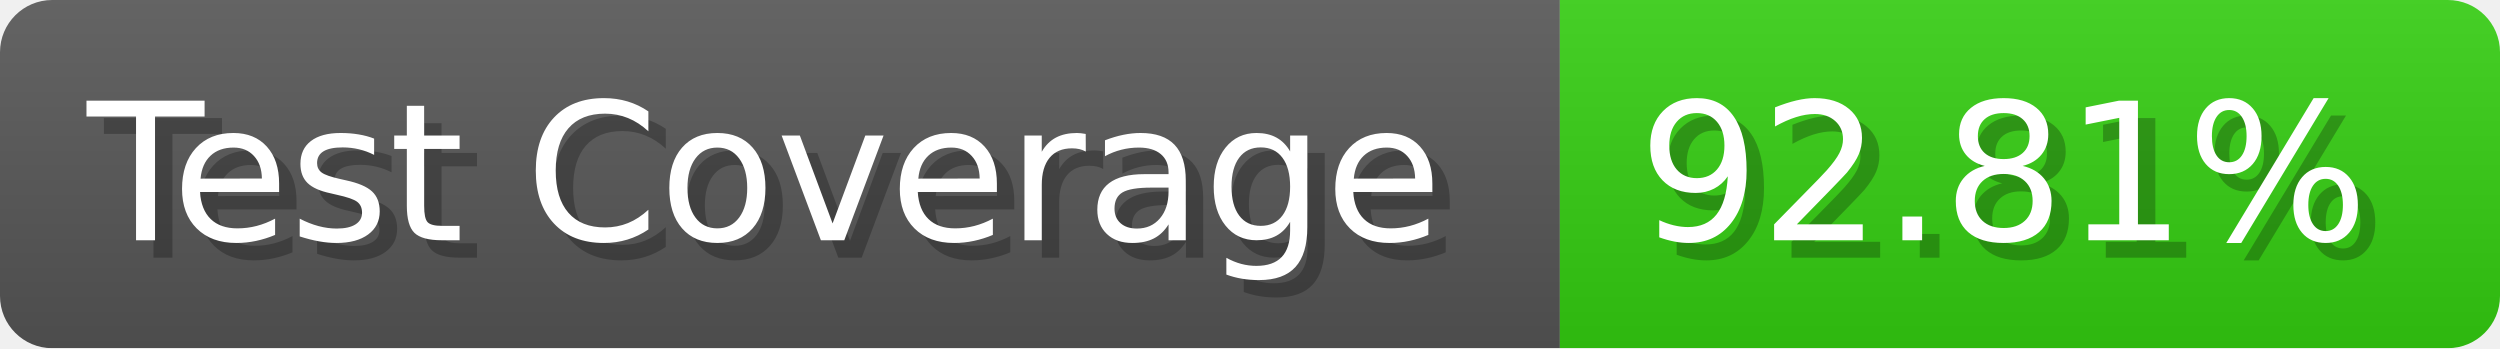
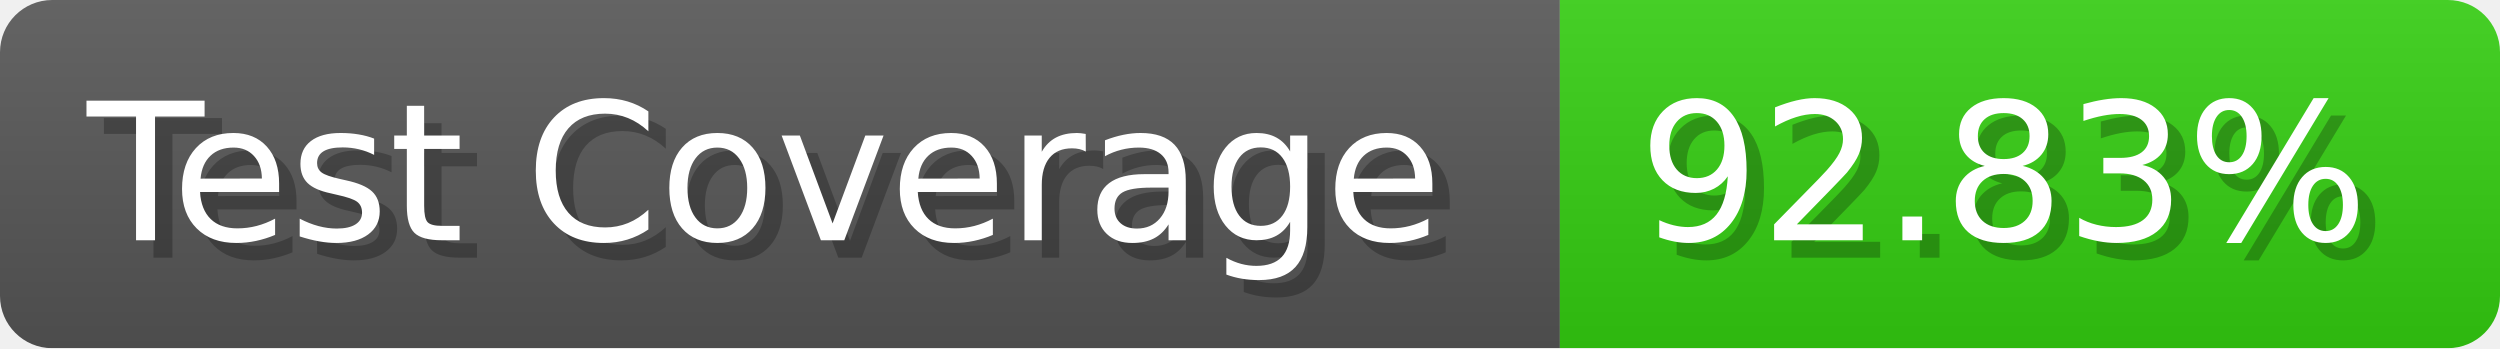
- <svg xmlns="http://www.w3.org/2000/svg" width="143.6" height="20" viewBox="0 0 1436 200" role="img" aria-label="Test Coverage: 92.81%">
+ <svg xmlns="http://www.w3.org/2000/svg" width="143.6" height="20" viewBox="0 0 1436 200" role="img" aria-label="Test Coverage: 92.83%">
  <linearGradient id="a" x2="0" y2="100%">
    <stop offset="0" stop-opacity=".1" stop-color="#EEE" />
    <stop offset="1" stop-opacity=".1" />
  </linearGradient>
  <mask id="m">
    <rect width="1436" height="200" rx="30" fill="#FFF" />
  </mask>
  <g mask="url(#m)">
    <rect width="896" height="200" fill="#555" />
    <rect width="540" height="200" fill="#3C1" x="896" />
    <rect width="1436" height="200" fill="url(#a)" />
  </g>
  <g aria-hidden="true" fill="#fff" text-anchor="start" font-family="Verdana,DejaVu Sans,sans-serif" font-size="110">
    <text x="60" y="148" textLength="796" fill="#000" opacity="0.25">Test Coverage</text>
    <text x="50" y="138" textLength="796">Test Coverage</text>
-     <text x="951" y="148" textLength="440" fill="#000" opacity="0.25">92.81%</text>
-     <text x="941" y="138" textLength="440">92.81%</text>
+     <text x="951" y="148" textLength="440" fill="#000" opacity="0.25">92.83%</text>
+     <text x="941" y="138" textLength="440">92.83%</text>
  </g>
</svg>
